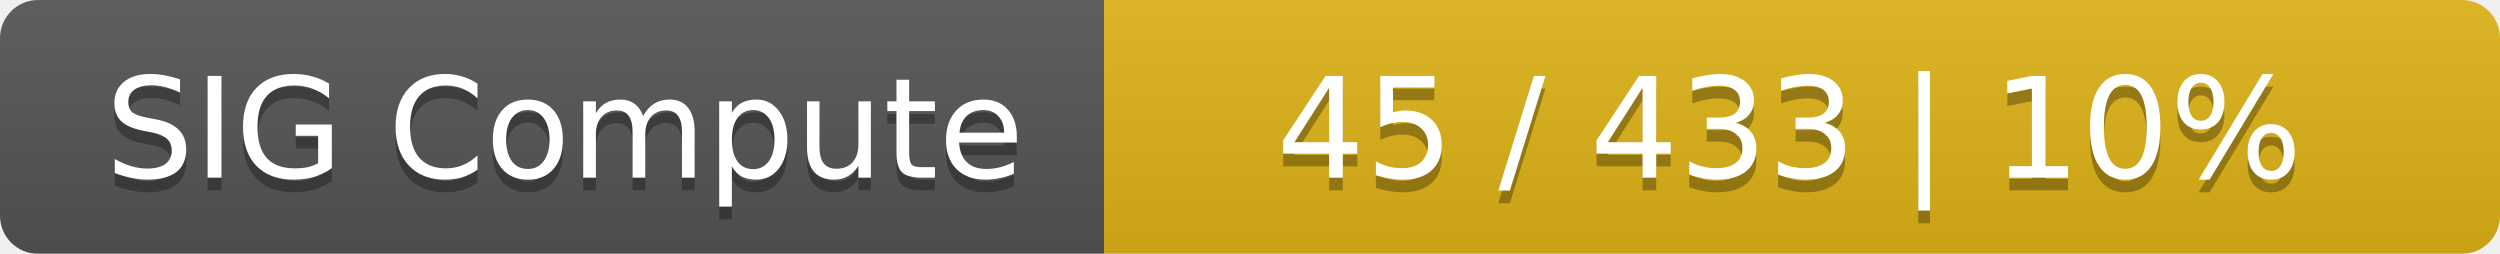
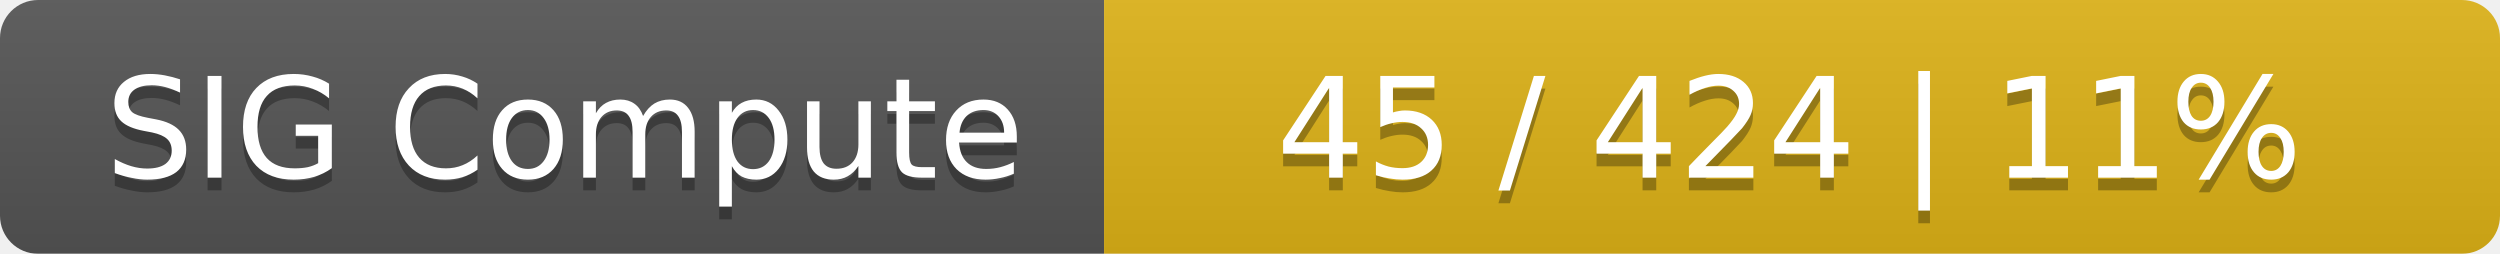
<svg xmlns="http://www.w3.org/2000/svg" width="197" height="20">
  <linearGradient id="smooth" x2="0" y2="100%">
    <stop offset="0" stop-color="#bbb" stop-opacity=".1" />
    <stop offset="1" stop-opacity=".1" />
  </linearGradient>
  <mask id="round">
    <rect width="197" height="20" rx="3" fill="#fff" />
  </mask>
  <g mask="url(#round)">
    <rect width="87" height="20" fill="#555" />
    <rect x="87" width="110" height="20" fill="#dfb317" />
    <rect width="197" height="20" fill="url(#smooth)" />
  </g>
  <g fill="#fff" text-anchor="middle" font-family="DejaVu Sans,Verdana,Geneva,sans-serif" font-size="11">
    <text x="44.5" y="15" fill="#010101" fill-opacity=".3">SIG Compute</text>
    <text x="44.5" y="14">SIG Compute</text>
-     <text x="141" y="15" fill="#010101" fill-opacity=".3">45 / 433    |    10%</text>
-     <text x="141" y="14">45 / 433    |    10%</text>
+     <text x="141" y="15" fill="#010101" fill-opacity=".3">45 / 424    |    11%</text>
+     <text x="141" y="14">45 / 424    |    11%</text>
  </g>
</svg>
